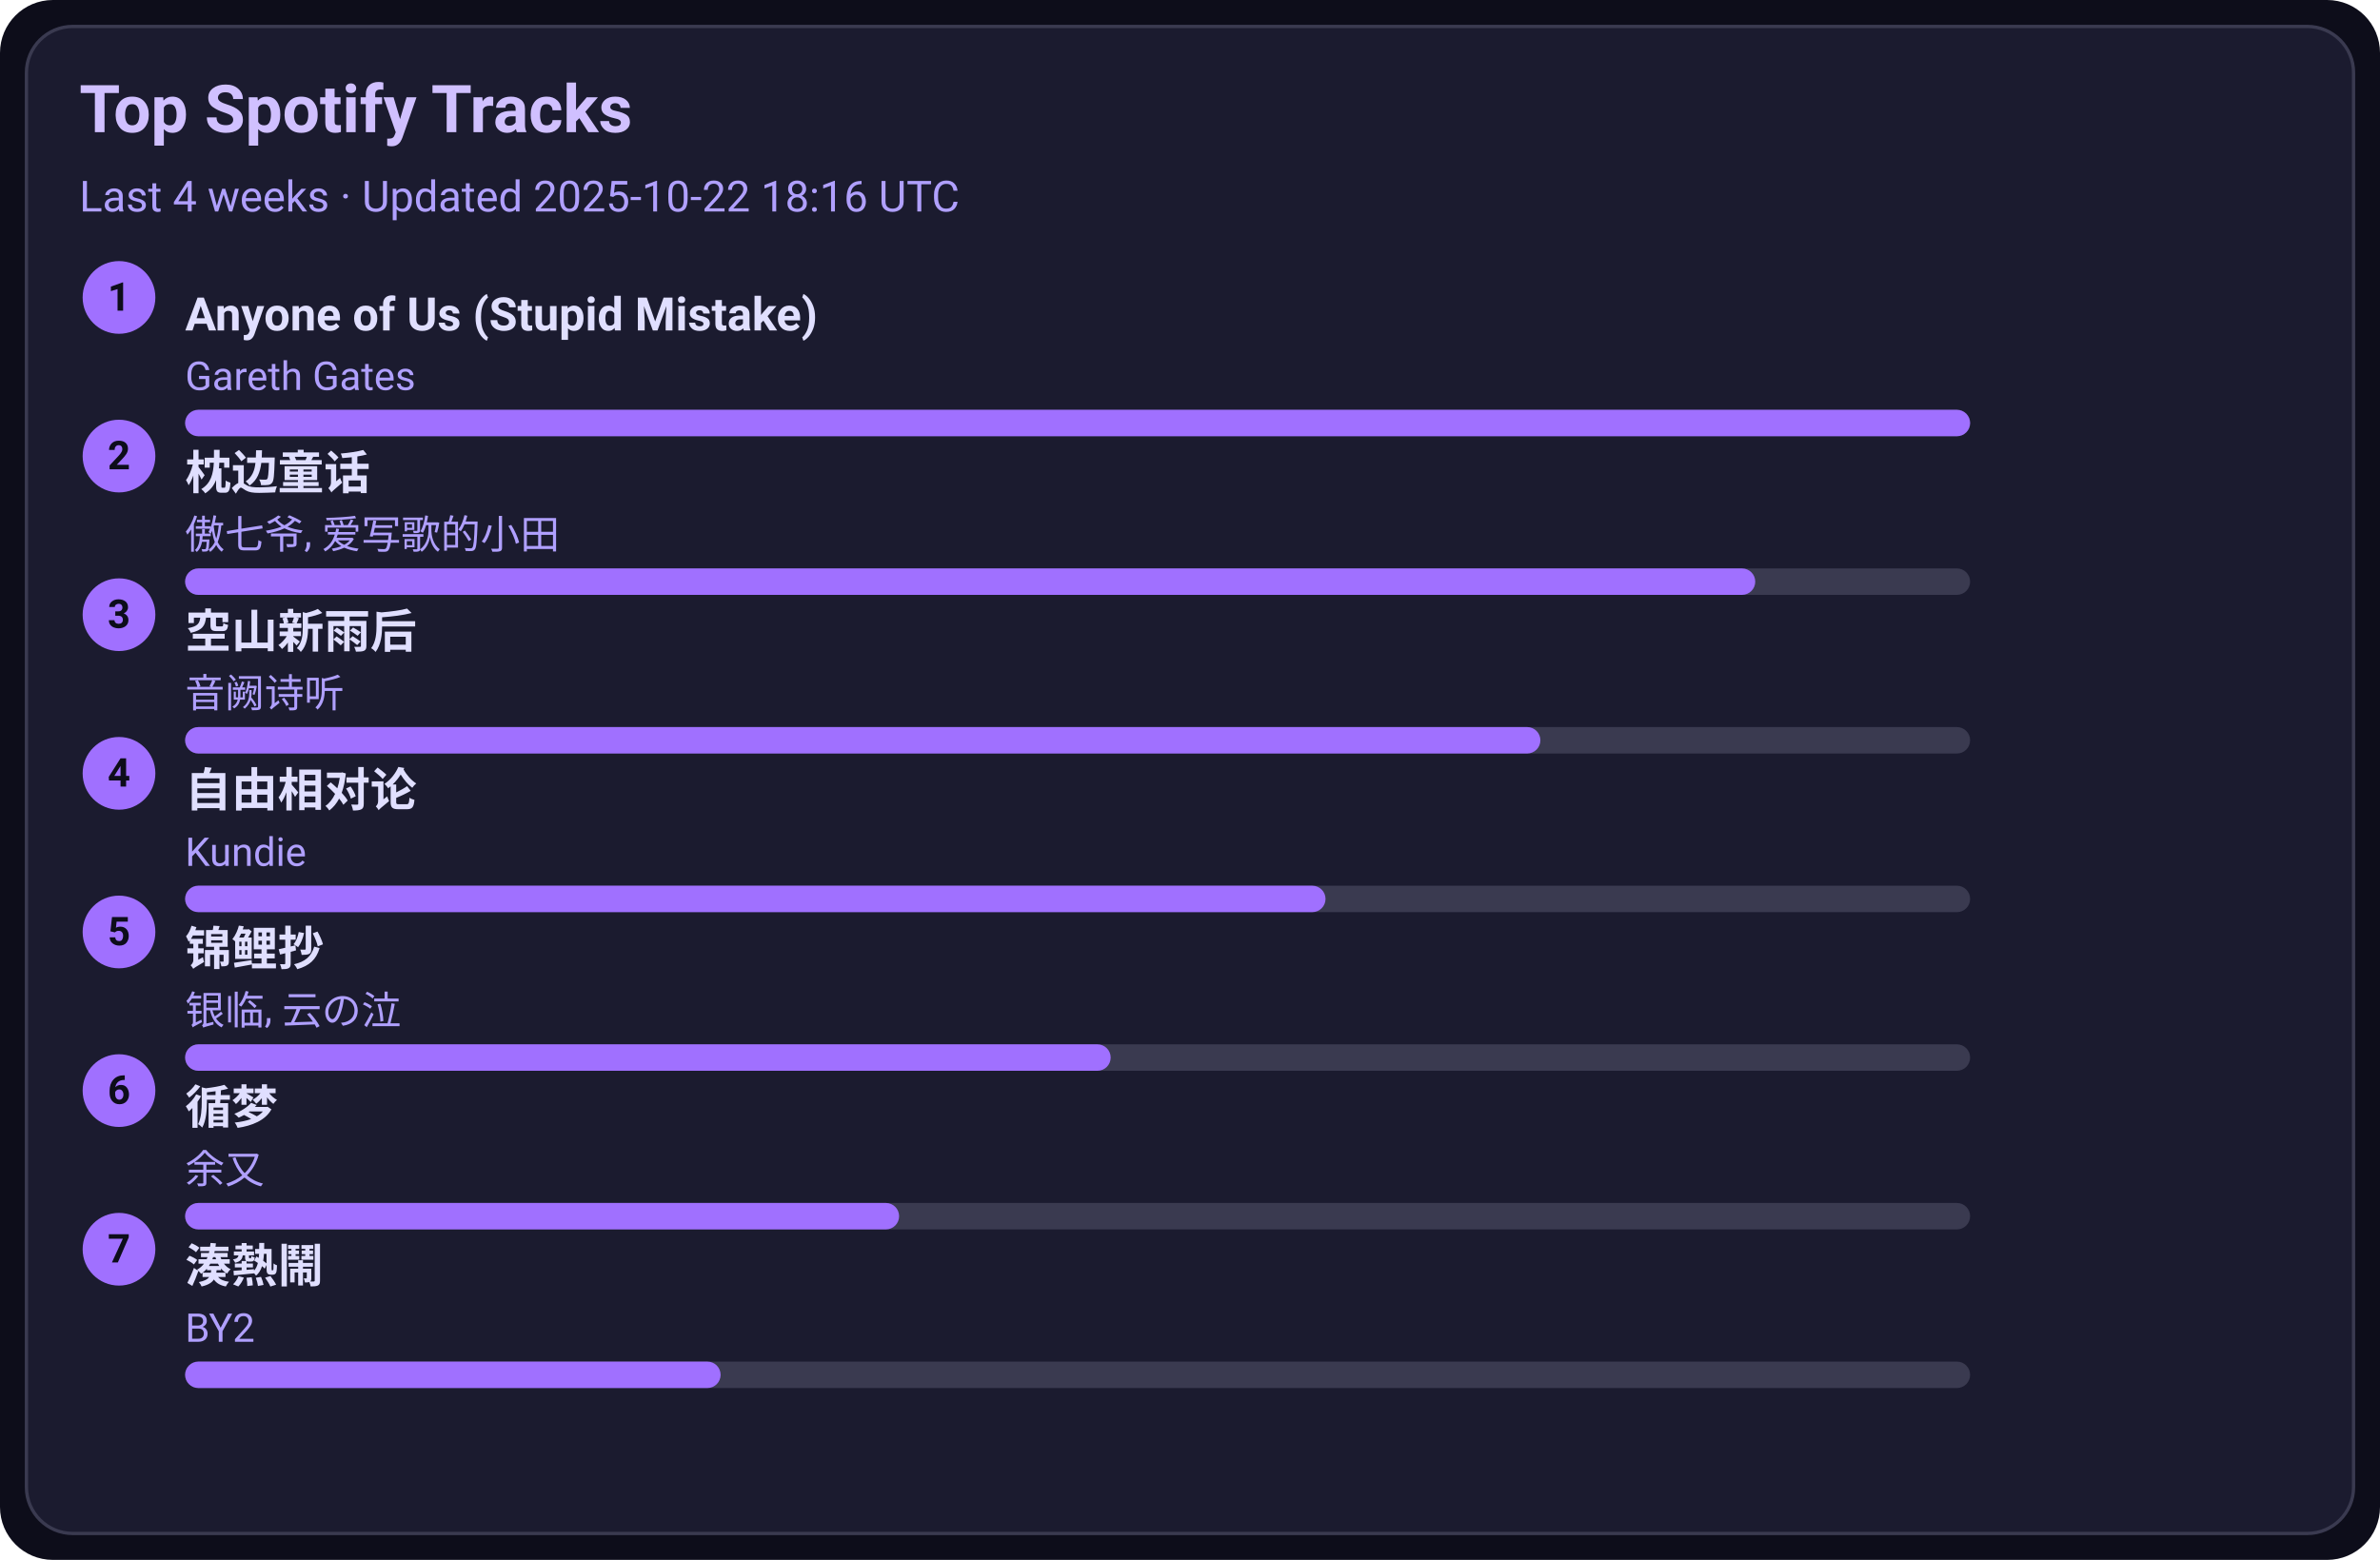
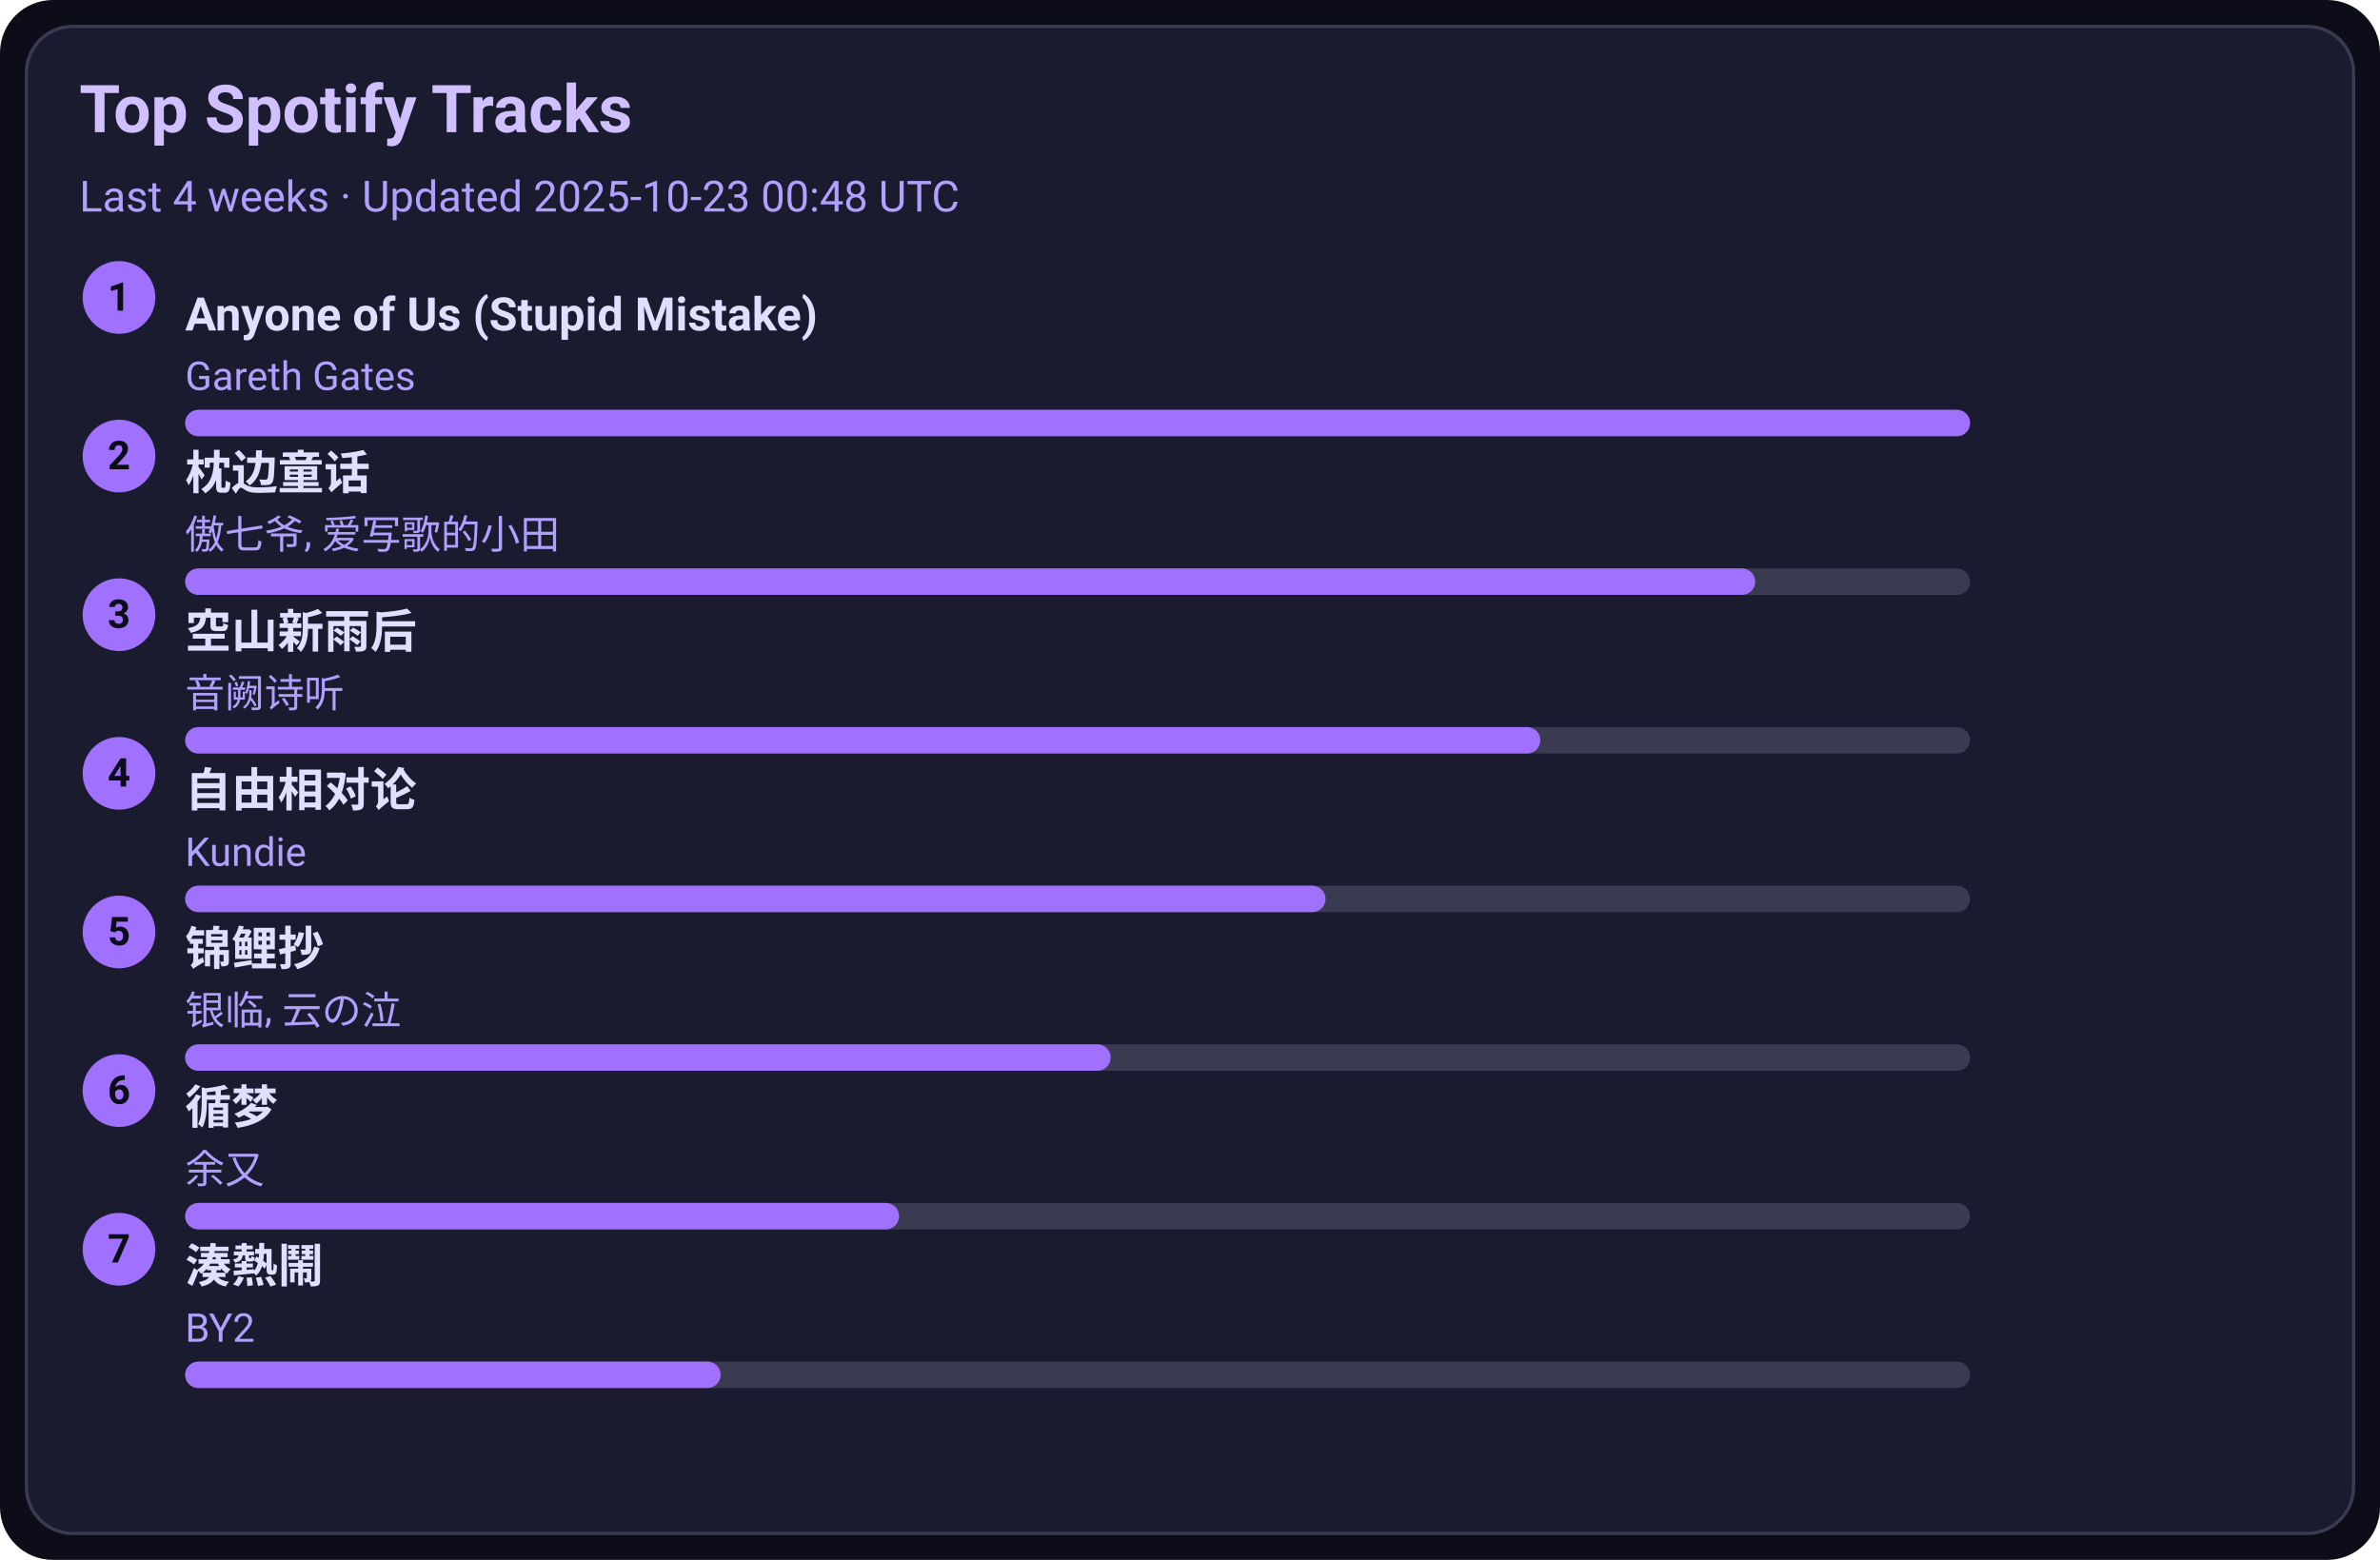
<svg xmlns="http://www.w3.org/2000/svg" width="720" height="472" viewBox="0 0 720 472">
  <style>text{font-family:-apple-system,BlinkMacSystemFont,Segoe UI,Roboto,Ubuntu,Helvetica Neue,Arial,Noto Sans,sans-serif}</style>
  <rect width="720" height="472" rx="16" fill="#0d0d1a" />
  <rect x="8" y="8" width="704" height="456" rx="14" fill="#1b1b2f" stroke="#3a3a50" />
  <text x="24" y="40" font-size="20" fill="#d0c0ff" font-weight="600">Top Spotify Tracks</text>
-   <text x="24" y="64" font-size="13" fill="#b0a0ff">Last 4 weeks · Updated 2025-10-22 18:16 UTC</text>
+   <text x="24" y="64" font-size="13" fill="#b0a0ff">Last 4 weeks · Updated 2025-10-23 00:48 UTC</text>
  <circle cx="36" cy="90" r="11" fill="#a070ff" />
  <text x="36" y="94" text-anchor="middle" font-size="12" fill="#0d0d1a" font-weight="700">1</text>
  <a href="https://open.spotify.com/track/7KZo8AI9F3Vnn3FXEYBL9f" target="_blank" rel="noopener noreferrer">
    <text x="56" y="100" font-size="14" fill="#e0dfff" font-weight="600">Anyone of Us (Stupid Mistake)</text>
  </a>
  <text x="56" y="118" font-size="12" fill="#b0a0ff">Gareth Gates</text>
  <rect x="56" y="124" width="540" height="8" rx="4" fill="#3a3a50" />
  <rect x="56" y="124" width="540" height="8" rx="4" fill="#a070ff" />
  <circle cx="36" cy="138" r="11" fill="#a070ff" />
  <text x="36" y="142" text-anchor="middle" font-size="12" fill="#0d0d1a" font-weight="700">2</text>
  <a href="https://open.spotify.com/track/3I8tlHNA9NM8dL0B23xGIY" target="_blank" rel="noopener noreferrer">
    <text x="56" y="148" font-size="14" fill="#e0dfff" font-weight="600">枕边童话</text>
  </a>
  <text x="56" y="166" font-size="12" fill="#b0a0ff">傲七爷, 爱写歌的小田</text>
  <rect x="56" y="172" width="540" height="8" rx="4" fill="#3a3a50" />
  <rect x="56" y="172" width="475" height="8" rx="4" fill="#a070ff" />
  <circle cx="36" cy="186" r="11" fill="#a070ff" />
  <text x="36" y="190" text-anchor="middle" font-size="12" fill="#0d0d1a" font-weight="700">3</text>
  <a href="https://open.spotify.com/track/7c1D58U8AIVOGlYzh5U6sk" target="_blank" rel="noopener noreferrer">
    <text x="56" y="196" font-size="14" fill="#e0dfff" font-weight="600">空山新雨后</text>
  </a>
  <text x="56" y="214" font-size="12" fill="#b0a0ff">音阙诗听</text>
  <rect x="56" y="220" width="540" height="8" rx="4" fill="#3a3a50" />
  <rect x="56" y="220" width="410" height="8" rx="4" fill="#a070ff" />
  <circle cx="36" cy="234" r="11" fill="#a070ff" />
  <text x="36" y="238" text-anchor="middle" font-size="12" fill="#0d0d1a" font-weight="700">4</text>
  <a href="https://open.spotify.com/track/1np2B0M4TkyE1xgpjG4dJn" target="_blank" rel="noopener noreferrer">
    <text x="56" y="244" font-size="14" fill="#e0dfff" font-weight="600">自由相对论</text>
  </a>
  <text x="56" y="262" font-size="12" fill="#b0a0ff">Kundie</text>
  <rect x="56" y="268" width="540" height="8" rx="4" fill="#3a3a50" />
  <rect x="56" y="268" width="345" height="8" rx="4" fill="#a070ff" />
  <circle cx="36" cy="282" r="11" fill="#a070ff" />
  <text x="36" y="286" text-anchor="middle" font-size="12" fill="#0d0d1a" font-weight="700">5</text>
  <a href="https://open.spotify.com/track/1KBIv1xAf0VhKsHrZaTVKu" target="_blank" rel="noopener noreferrer">
    <text x="56" y="292" font-size="14" fill="#e0dfff" font-weight="600">锦鲤抄</text>
  </a>
  <text x="56" y="310" font-size="12" fill="#b0a0ff">银临, 云の泣</text>
  <rect x="56" y="316" width="540" height="8" rx="4" fill="#3a3a50" />
  <rect x="56" y="316" width="280" height="8" rx="4" fill="#a070ff" />
  <circle cx="36" cy="330" r="11" fill="#a070ff" />
  <text x="36" y="334" text-anchor="middle" font-size="12" fill="#0d0d1a" font-weight="700">6</text>
  <a href="https://open.spotify.com/track/3T6lSzn482CcBelHE1f015" target="_blank" rel="noopener noreferrer">
    <text x="56" y="340" font-size="14" fill="#e0dfff" font-weight="600">循梦</text>
  </a>
  <text x="56" y="358" font-size="12" fill="#b0a0ff">余又</text>
  <rect x="56" y="364" width="540" height="8" rx="4" fill="#3a3a50" />
  <rect x="56" y="364" width="216" height="8" rx="4" fill="#a070ff" />
  <circle cx="36" cy="378" r="11" fill="#a070ff" />
  <text x="36" y="382" text-anchor="middle" font-size="12" fill="#0d0d1a" font-weight="700">7</text>
  <a href="https://open.spotify.com/track/2Qhxww2DKuv7gfvZkkR0wa" target="_blank" rel="noopener noreferrer">
    <text x="56" y="388" font-size="14" fill="#e0dfff" font-weight="600">湊熱鬧</text>
  </a>
  <text x="56" y="406" font-size="12" fill="#b0a0ff">BY2</text>
  <rect x="56" y="412" width="540" height="8" rx="4" fill="#3a3a50" />
  <rect x="56" y="412" width="162" height="8" rx="4" fill="#a070ff" />
</svg>
